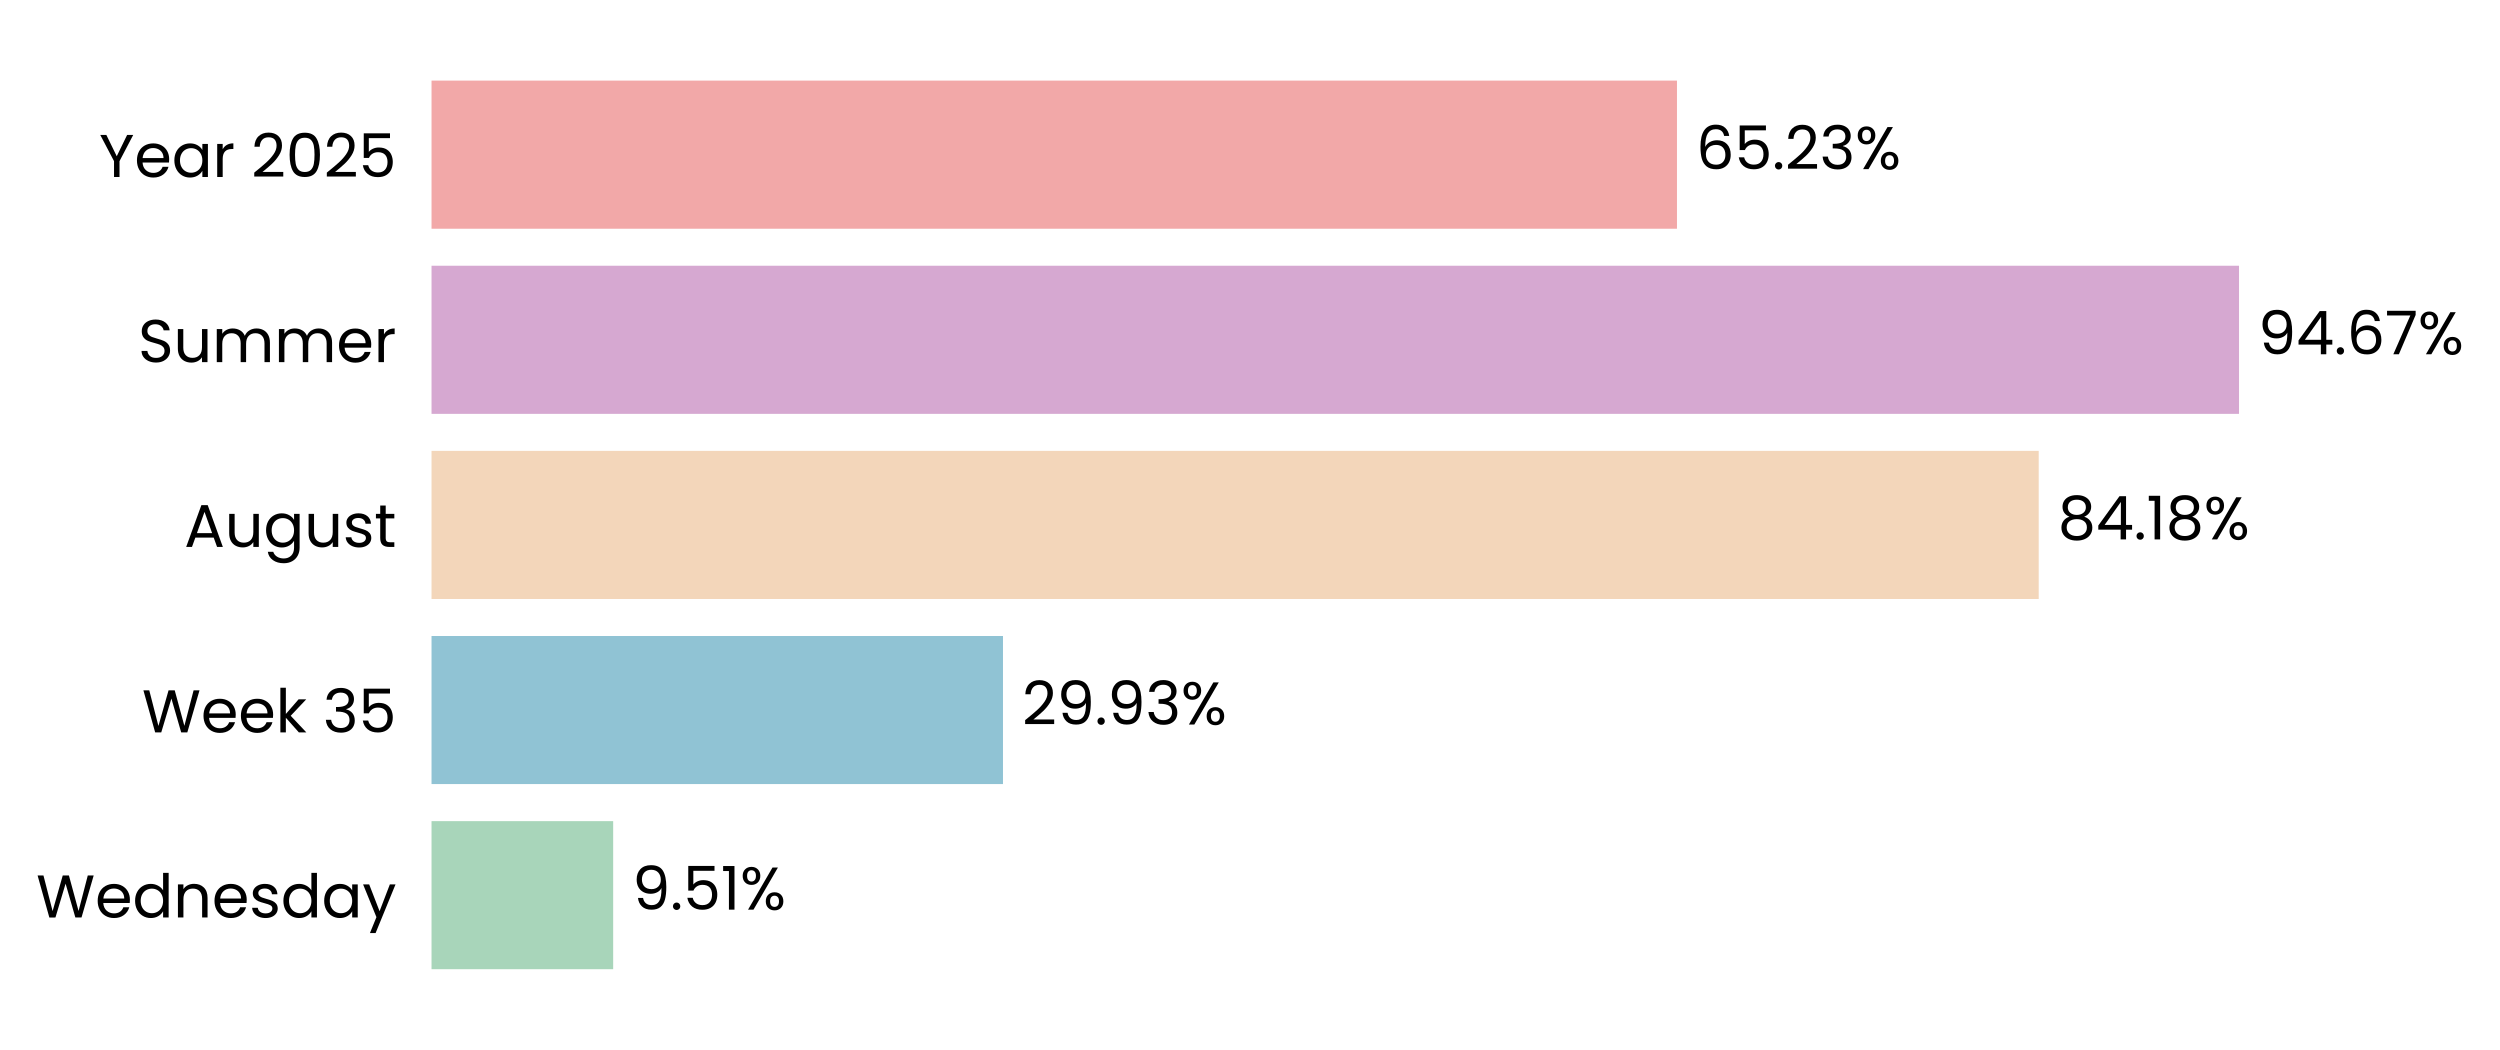
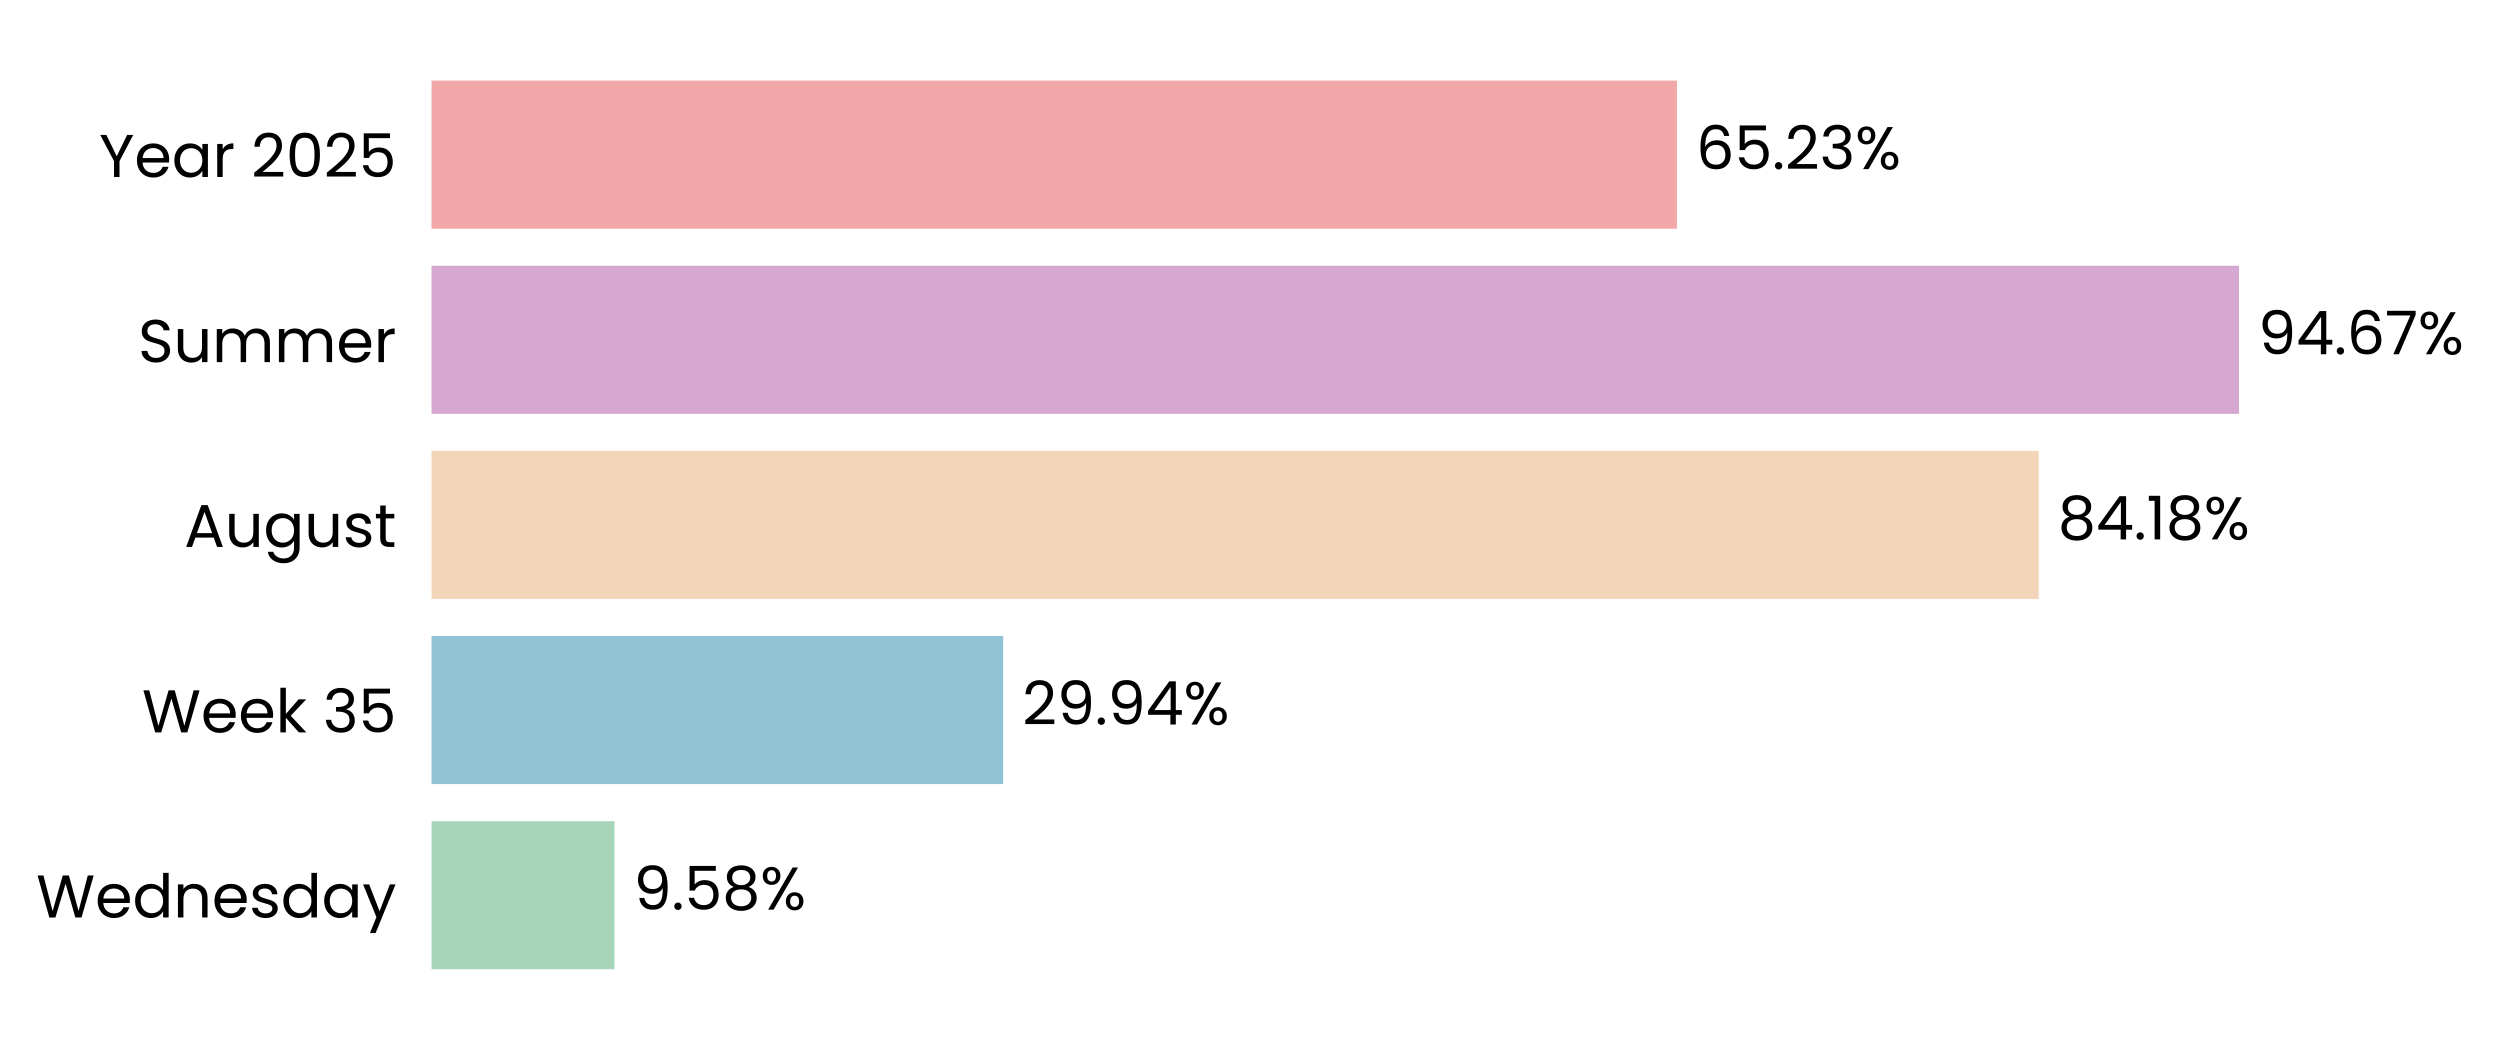
<svg xmlns="http://www.w3.org/2000/svg" xmlns:xlink="http://www.w3.org/1999/xlink" width="497.215pt" height="208.8pt" viewBox="0 0 497.215 208.8" version="1.1">
  <defs>
    <style type="text/css">*{stroke-linejoin: round; stroke-linecap: butt}</style>
  </defs>
  <g id="figure_1">
    <g id="patch_1">
      <path d="M 0 208.8  L 497.215 208.8  L 497.215 0  L 0 0  L 0 208.8  z " style="fill: none" />
    </g>
    <g id="axes_1">
      <g id="patch_2">
-         <path d="M 85.825 201.6  L 465.553 201.6  L 465.553 7.2  L 85.825 7.2  L 85.825 201.6  z " style="fill: none" />
+         <path d="M 85.825 201.6  L 465.55 201.6  L 465.55 7.2  L 85.825 7.2  L 85.825 201.6  z " style="fill: none" />
      </g>
      <g id="patch_3">
-         <path d="M 85.825 192.764  L 121.952 192.764  L 121.952 163.309  L 85.825 163.309  z " clip-path="url(#peec17c19f2)" style="fill: #a8d5ba" />
+         <path d="M 85.825 192.764  L 122.215 192.764  L 122.215 163.309  L 85.825 163.309  z " clip-path="url(#pacf4adbac2)" style="fill: #a8d5ba" />
      </g>
      <g id="patch_4">
-         <path d="M 85.825 155.945  L 199.48 155.945  L 199.48 126.491  L 85.825 126.491  z " clip-path="url(#peec17c19f2)" style="fill: #90c3d4" />
+         <path d="M 85.825 155.945  L 199.517 155.945  L 199.517 126.491  L 85.825 126.491  z " clip-path="url(#pacf4adbac2)" style="fill: #90c3d4" />
      </g>
      <g id="patch_5">
-         <path d="M 85.825 119.127  L 405.472 119.127  L 405.472 89.673  L 85.825 89.673  z " clip-path="url(#peec17c19f2)" style="fill: #f3d6ba" />
+         <path d="M 85.825 119.127  L 405.478 119.127  L 405.478 89.673  L 85.825 89.673  z " clip-path="url(#pacf4adbac2)" style="fill: #f3d6ba" />
      </g>
      <g id="patch_6">
-         <path d="M 85.825 82.309  L 445.309 82.309  L 445.309 52.855  L 85.825 52.855  z " clip-path="url(#peec17c19f2)" style="fill: #d6a8d1" />
+         <path d="M 85.825 82.309  L 445.309 82.309  L 445.309 52.855  L 85.825 52.855  z " clip-path="url(#pacf4adbac2)" style="fill: #d6a8d1" />
      </g>
      <g id="patch_7">
-         <path d="M 85.825 45.491  L 333.528 45.491  L 333.528 16.036  L 85.825 16.036  z " clip-path="url(#peec17c19f2)" style="fill: #f2a8a8" />
+         <path d="M 85.825 45.491  L 333.526 45.491  L 333.526 16.036  L 85.825 16.036  z " clip-path="url(#pacf4adbac2)" style="fill: #f2a8a8" />
      </g>
      <g id="matplotlib.axis_1">
        <g id="ytick_1">
          <g id="text_1">
            <g transform="translate(7.2 182.4764) scale(0.12 -0.12)">
              <defs>
                <path id="Poppins-Regular-57" d="M 6099 4461  L 4806 0  L 4154 0  L 3117 3590  L 2042 0  L 1395 -6  L 147 4461  L 768 4461  L 1741 678  L 2816 4461  L 3469 4461  L 4493 691  L 5472 4461  L 6099 4461  z " transform="scale(0.015625)" />
                <path id="Poppins-Regular-65" d="M 3693 1888  Q 3693 1722 3674 1536  L 870 1536  Q 902 1018 1225 726  Q 1549 435 2010 435  Q 2387 435 2640 611  Q 2893 787 2995 1082  L 3622 1082  Q 3482 576 3059 259  Q 2637 -58 2010 -58  Q 1510 -58 1116 166  Q 723 390 499 803  Q 275 1216 275 1760  Q 275 2304 492 2713  Q 710 3123 1104 3344  Q 1498 3565 2010 3565  Q 2509 3565 2893 3347  Q 3277 3130 3485 2749  Q 3693 2368 3693 1888  z M 3091 2010  Q 3091 2342 2944 2582  Q 2797 2822 2544 2947  Q 2291 3072 1984 3072  Q 1542 3072 1232 2790  Q 922 2509 877 2010  L 3091 2010  z " transform="scale(0.015625)" />
                <path id="Poppins-Regular-64" d="M 275 1766  Q 275 2304 492 2710  Q 710 3117 1091 3341  Q 1472 3565 1946 3565  Q 2355 3565 2707 3376  Q 3059 3187 3245 2880  L 3245 4736  L 3834 4736  L 3834 0  L 3245 0  L 3245 659  Q 3072 346 2733 144  Q 2394 -58 1939 -58  Q 1472 -58 1091 172  Q 710 403 492 819  Q 275 1235 275 1766  z M 3245 1760  Q 3245 2157 3085 2451  Q 2925 2746 2653 2902  Q 2381 3059 2054 3059  Q 1728 3059 1459 2905  Q 1190 2752 1030 2457  Q 870 2163 870 1766  Q 870 1363 1030 1065  Q 1190 768 1459 611  Q 1728 454 2054 454  Q 2381 454 2653 611  Q 2925 768 3085 1065  Q 3245 1363 3245 1760  z " transform="scale(0.015625)" />
                <path id="Poppins-Regular-6e" d="M 2202 3571  Q 2842 3571 3238 3184  Q 3635 2797 3635 2067  L 3635 0  L 3059 0  L 3059 1984  Q 3059 2509 2796 2787  Q 2534 3066 2080 3066  Q 1619 3066 1347 2778  Q 1075 2490 1075 1939  L 1075 0  L 493 0  L 493 3507  L 1075 3507  L 1075 3008  Q 1248 3277 1545 3424  Q 1843 3571 2202 3571  z " transform="scale(0.015625)" />
                <path id="Poppins-Regular-73" d="M 1734 -58  Q 1331 -58 1011 80  Q 691 218 505 464  Q 320 710 301 1030  L 902 1030  Q 928 768 1149 601  Q 1370 435 1728 435  Q 2061 435 2253 582  Q 2445 730 2445 954  Q 2445 1184 2240 1296  Q 2035 1408 1606 1517  Q 1216 1619 969 1724  Q 723 1830 547 2038  Q 371 2246 371 2586  Q 371 2854 531 3078  Q 691 3302 985 3433  Q 1280 3565 1658 3565  Q 2240 3565 2598 3270  Q 2957 2976 2982 2464  L 2400 2464  Q 2381 2739 2179 2905  Q 1978 3072 1638 3072  Q 1325 3072 1139 2937  Q 954 2803 954 2586  Q 954 2413 1066 2301  Q 1178 2189 1347 2121  Q 1517 2054 1818 1971  Q 2195 1869 2432 1769  Q 2669 1670 2838 1472  Q 3008 1274 3014 954  Q 3014 666 2854 435  Q 2694 205 2403 73  Q 2112 -58 1734 -58  z " transform="scale(0.015625)" />
                <path id="Poppins-Regular-61" d="M 275 1766  Q 275 2304 492 2710  Q 710 3117 1091 3341  Q 1472 3565 1939 3565  Q 2400 3565 2739 3366  Q 3078 3168 3245 2867  L 3245 3507  L 3834 3507  L 3834 0  L 3245 0  L 3245 653  Q 3072 346 2729 144  Q 2387 -58 1933 -58  Q 1466 -58 1088 172  Q 710 403 492 819  Q 275 1235 275 1766  z M 3245 1760  Q 3245 2157 3085 2451  Q 2925 2746 2653 2902  Q 2381 3059 2054 3059  Q 1728 3059 1459 2905  Q 1190 2752 1030 2457  Q 870 2163 870 1766  Q 870 1363 1030 1065  Q 1190 768 1459 611  Q 1728 454 2054 454  Q 2381 454 2653 611  Q 2925 768 3085 1065  Q 3245 1363 3245 1760  z " transform="scale(0.015625)" />
                <path id="Poppins-Regular-79" d="M 3514 3507  L 1402 -1651  L 800 -1651  L 1491 38  L 77 3507  L 723 3507  L 1824 666  L 2912 3507  L 3514 3507  z " transform="scale(0.015625)" />
              </defs>
              <use xlink:href="#Poppins-Regular-57" />
              <use xlink:href="#Poppins-Regular-65" transform="translate(97.59999 0)" />
              <use xlink:href="#Poppins-Regular-64" transform="translate(159.6 0)" />
              <use xlink:href="#Poppins-Regular-6e" transform="translate(227.2 0)" />
              <use xlink:href="#Poppins-Regular-65" transform="translate(291.2 0)" />
              <use xlink:href="#Poppins-Regular-73" transform="translate(353.1999 0)" />
              <use xlink:href="#Poppins-Regular-64" transform="translate(405.3999 0)" />
              <use xlink:href="#Poppins-Regular-61" transform="translate(472.9999 0)" />
              <use xlink:href="#Poppins-Regular-79" transform="translate(540.5999 0)" />
            </g>
          </g>
        </g>
        <g id="ytick_2">
          <g id="text_2">
            <g transform="translate(28.245 145.6582) scale(0.12 -0.12)">
              <defs>
                <path id="Poppins-Regular-6b" d="M 2451 0  L 1075 1549  L 1075 0  L 493 0  L 493 4736  L 1075 4736  L 1075 1952  L 2426 3507  L 3238 3507  L 1587 1760  L 3245 0  L 2451 0  z " transform="scale(0.015625)" />
                <path id="Poppins-Regular-20" transform="scale(0.015625)" />
                <path id="Poppins-Regular-33" d="M 384 3462  Q 429 4051 838 4384  Q 1248 4717 1901 4717  Q 2336 4717 2653 4560  Q 2970 4403 3133 4134  Q 3296 3866 3296 3526  Q 3296 3130 3069 2842  Q 2842 2554 2477 2470  L 2477 2438  Q 2893 2336 3136 2035  Q 3379 1734 3379 1248  Q 3379 883 3212 592  Q 3046 301 2713 134  Q 2381 -32 1914 -32  Q 1235 -32 800 323  Q 365 678 314 1331  L 877 1331  Q 922 947 1190 704  Q 1459 461 1907 461  Q 2355 461 2588 694  Q 2822 928 2822 1299  Q 2822 1779 2502 1990  Q 2182 2202 1536 2202  L 1389 2202  L 1389 2688  L 1542 2688  Q 2131 2694 2432 2883  Q 2733 3072 2733 3469  Q 2733 3808 2512 4013  Q 2291 4218 1882 4218  Q 1485 4218 1241 4013  Q 998 3808 954 3462  L 384 3462  z " transform="scale(0.015625)" />
                <path id="Poppins-Regular-35" d="M 3347 4122  L 1101 4122  L 1101 2662  Q 1248 2867 1536 2998  Q 1824 3130 2157 3130  Q 2688 3130 3021 2909  Q 3354 2688 3498 2339  Q 3642 1990 3642 1600  Q 3642 1139 3469 774  Q 3296 410 2941 198  Q 2586 -13 2061 -13  Q 1389 -13 973 332  Q 557 678 467 1254  L 1037 1254  Q 1120 890 1389 685  Q 1658 480 2067 480  Q 2573 480 2829 784  Q 3085 1088 3085 1587  Q 3085 2086 2829 2358  Q 2573 2630 2074 2630  Q 1734 2630 1481 2467  Q 1229 2304 1114 2022  L 563 2022  L 563 4634  L 3347 4634  L 3347 4122  z " transform="scale(0.015625)" />
              </defs>
              <use xlink:href="#Poppins-Regular-57" />
              <use xlink:href="#Poppins-Regular-65" transform="translate(97.59999 0)" />
              <use xlink:href="#Poppins-Regular-65" transform="translate(159.6 0)" />
              <use xlink:href="#Poppins-Regular-6b" transform="translate(221.6 0)" />
              <use xlink:href="#Poppins-Regular-20" transform="translate(273.0999 0)" />
              <use xlink:href="#Poppins-Regular-33" transform="translate(299.7999 0)" />
              <use xlink:href="#Poppins-Regular-35" transform="translate(358.6999 0)" />
            </g>
          </g>
        </g>
        <g id="ytick_3">
          <g id="text_3">
            <g transform="translate(36.63188 108.78) scale(0.12 -0.12)">
              <defs>
                <path id="Poppins-Regular-41" d="M 3130 992  L 1184 992  L 826 0  L 211 0  L 1824 4435  L 2496 4435  L 4102 0  L 3488 0  L 3130 992  z M 2963 1466  L 2157 3718  L 1350 1466  L 2963 1466  z " transform="scale(0.015625)" />
                <path id="Poppins-Regular-75" d="M 3603 3507  L 3603 0  L 3021 0  L 3021 518  Q 2854 250 2556 99  Q 2259 -51 1901 -51  Q 1491 -51 1164 118  Q 838 288 649 627  Q 461 966 461 1453  L 461 3507  L 1037 3507  L 1037 1530  Q 1037 1011 1299 732  Q 1562 454 2016 454  Q 2483 454 2752 742  Q 3021 1030 3021 1581  L 3021 3507  L 3603 3507  z " transform="scale(0.015625)" />
                <path id="Poppins-Regular-67" d="M 1939 3565  Q 2394 3565 2736 3366  Q 3078 3168 3245 2867  L 3245 3507  L 3834 3507  L 3834 -77  Q 3834 -557 3629 -931  Q 3424 -1306 3043 -1517  Q 2662 -1728 2157 -1728  Q 1466 -1728 1005 -1401  Q 544 -1075 461 -512  L 1037 -512  Q 1133 -832 1433 -1027  Q 1734 -1222 2157 -1222  Q 2637 -1222 2941 -921  Q 3245 -621 3245 -77  L 3245 659  Q 3072 352 2733 147  Q 2394 -58 1939 -58  Q 1472 -58 1091 172  Q 710 403 492 819  Q 275 1235 275 1766  Q 275 2304 492 2710  Q 710 3117 1091 3341  Q 1472 3565 1939 3565  z M 3245 1760  Q 3245 2157 3085 2451  Q 2925 2746 2653 2902  Q 2381 3059 2054 3059  Q 1728 3059 1459 2905  Q 1190 2752 1030 2457  Q 870 2163 870 1766  Q 870 1363 1030 1065  Q 1190 768 1459 611  Q 1728 454 2054 454  Q 2381 454 2653 611  Q 2925 768 3085 1065  Q 3245 1363 3245 1760  z " transform="scale(0.015625)" />
                <path id="Poppins-Regular-74" d="M 1203 3027  L 1203 960  Q 1203 704 1312 598  Q 1421 493 1690 493  L 2118 493  L 2118 0  L 1594 0  Q 1107 0 864 224  Q 621 448 621 960  L 621 3027  L 166 3027  L 166 3507  L 621 3507  L 621 4390  L 1203 4390  L 1203 3507  L 2118 3507  L 2118 3027  L 1203 3027  z " transform="scale(0.015625)" />
              </defs>
              <use xlink:href="#Poppins-Regular-41" />
              <use xlink:href="#Poppins-Regular-75" transform="translate(67.39999 0)" />
              <use xlink:href="#Poppins-Regular-67" transform="translate(131.4 0)" />
              <use xlink:href="#Poppins-Regular-75" transform="translate(199 0)" />
              <use xlink:href="#Poppins-Regular-73" transform="translate(263 0)" />
              <use xlink:href="#Poppins-Regular-74" transform="translate(315.2 0)" />
            </g>
          </g>
        </g>
        <g id="ytick_4">
          <g id="text_4">
            <g transform="translate(27.465 72.02182) scale(0.12 -0.12)">
              <defs>
                <path id="Poppins-Regular-53" d="M 1907 -45  Q 1466 -45 1117 112  Q 768 269 569 547  Q 371 826 365 1190  L 986 1190  Q 1018 877 1245 662  Q 1472 448 1907 448  Q 2323 448 2563 656  Q 2803 864 2803 1190  Q 2803 1446 2662 1606  Q 2522 1766 2310 1849  Q 2099 1933 1741 2029  Q 1299 2144 1033 2259  Q 768 2374 579 2620  Q 390 2867 390 3283  Q 390 3648 576 3929  Q 762 4211 1098 4364  Q 1434 4518 1869 4518  Q 2496 4518 2896 4204  Q 3296 3891 3347 3373  L 2707 3373  Q 2675 3629 2438 3824  Q 2202 4019 1811 4019  Q 1446 4019 1216 3830  Q 986 3642 986 3302  Q 986 3059 1123 2905  Q 1261 2752 1462 2672  Q 1664 2592 2029 2490  Q 2470 2368 2739 2249  Q 3008 2131 3200 1884  Q 3392 1638 3392 1216  Q 3392 890 3219 602  Q 3046 314 2707 134  Q 2368 -45 1907 -45  z " transform="scale(0.015625)" />
                <path id="Poppins-Regular-6d" d="M 4710 3571  Q 5120 3571 5440 3401  Q 5760 3232 5945 2893  Q 6131 2554 6131 2067  L 6131 0  L 5555 0  L 5555 1984  Q 5555 2509 5296 2787  Q 5037 3066 4595 3066  Q 4141 3066 3872 2774  Q 3603 2483 3603 1933  L 3603 0  L 3027 0  L 3027 1984  Q 3027 2509 2768 2787  Q 2509 3066 2067 3066  Q 1613 3066 1344 2774  Q 1075 2483 1075 1933  L 1075 0  L 493 0  L 493 3507  L 1075 3507  L 1075 3002  Q 1248 3277 1539 3424  Q 1830 3571 2182 3571  Q 2624 3571 2963 3372  Q 3302 3174 3469 2790  Q 3616 3162 3955 3366  Q 4294 3571 4710 3571  z " transform="scale(0.015625)" />
                <path id="Poppins-Regular-72" d="M 1075 2938  Q 1229 3238 1513 3404  Q 1798 3571 2208 3571  L 2208 2970  L 2054 2970  Q 1075 2970 1075 1907  L 1075 0  L 493 0  L 493 3507  L 1075 3507  L 1075 2938  z " transform="scale(0.015625)" />
              </defs>
              <use xlink:href="#Poppins-Regular-53" />
              <use xlink:href="#Poppins-Regular-75" transform="translate(58.7 0)" />
              <use xlink:href="#Poppins-Regular-6d" transform="translate(122.7 0)" />
              <use xlink:href="#Poppins-Regular-6d" transform="translate(225.7 0)" />
              <use xlink:href="#Poppins-Regular-65" transform="translate(328.7 0)" />
              <use xlink:href="#Poppins-Regular-72" transform="translate(390.6999 0)" />
            </g>
          </g>
        </g>
        <g id="ytick_5">
          <g id="text_5">
            <g transform="translate(19.71375 35.20364) scale(0.12 -0.12)">
              <defs>
                <path id="Poppins-Regular-59" d="M 3616 4461  L 2163 1683  L 2163 0  L 1581 0  L 1581 1683  L 122 4461  L 768 4461  L 1869 2202  L 2970 4461  L 3616 4461  z " transform="scale(0.015625)" />
                <path id="Poppins-Regular-32" d="M 326 467  Q 1139 1120 1600 1539  Q 2061 1958 2377 2416  Q 2694 2874 2694 3315  Q 2694 3731 2492 3971  Q 2291 4211 1843 4211  Q 1408 4211 1168 3939  Q 928 3667 909 3213  L 346 3213  Q 371 3930 780 4320  Q 1190 4710 1837 4710  Q 2496 4710 2883 4345  Q 3270 3981 3270 3341  Q 3270 2810 2953 2307  Q 2637 1805 2233 1424  Q 1830 1043 1203 538  L 3405 538  L 3405 51  L 326 51  L 326 467  z " transform="scale(0.015625)" />
                <path id="Poppins-Regular-30" d="M 397 2362  Q 397 3462 755 4080  Q 1114 4698 2010 4698  Q 2899 4698 3257 4080  Q 3616 3462 3616 2362  Q 3616 1242 3257 621  Q 2899 0 2010 0  Q 1114 0 755 621  Q 397 1242 397 2362  z M 3040 2362  Q 3040 2918 2966 3305  Q 2893 3693 2665 3929  Q 2438 4166 2010 4166  Q 1574 4166 1347 3929  Q 1120 3693 1046 3305  Q 973 2918 973 2362  Q 973 1786 1046 1395  Q 1120 1005 1347 768  Q 1574 531 2010 531  Q 2438 531 2665 768  Q 2893 1005 2966 1395  Q 3040 1786 3040 2362  z " transform="scale(0.015625)" />
              </defs>
              <use xlink:href="#Poppins-Regular-59" />
              <use xlink:href="#Poppins-Regular-65" transform="translate(58.39999 0)" />
              <use xlink:href="#Poppins-Regular-61" transform="translate(120.4 0)" />
              <use xlink:href="#Poppins-Regular-72" transform="translate(188 0)" />
              <use xlink:href="#Poppins-Regular-20" transform="translate(225.3 0)" />
              <use xlink:href="#Poppins-Regular-32" transform="translate(252 0)" />
              <use xlink:href="#Poppins-Regular-30" transform="translate(309.4999 0)" />
              <use xlink:href="#Poppins-Regular-32" transform="translate(372.2999 0)" />
              <use xlink:href="#Poppins-Regular-35" transform="translate(429.7999 0)" />
            </g>
          </g>
        </g>
      </g>
      <g id="text_6">
-         <g transform="translate(125.7492 180.9164) scale(0.12 -0.12)">
+         <g transform="translate(126.0126 180.9164) scale(0.12 -0.12)">
          <defs>
            <path id="Poppins-Regular-39" d="M 1146 1242  Q 1210 877 1443 678  Q 1677 480 2074 480  Q 2605 480 2857 896  Q 3110 1312 3098 2298  Q 2963 2010 2649 1846  Q 2336 1683 1952 1683  Q 1523 1683 1187 1859  Q 851 2035 659 2374  Q 467 2714 467 3194  Q 467 3878 864 4297  Q 1261 4717 1990 4717  Q 2886 4717 3248 4134  Q 3610 3552 3610 2400  Q 3610 1594 3466 1069  Q 3322 544 2979 269  Q 2637 -6 2042 -6  Q 1389 -6 1024 346  Q 659 698 608 1242  L 1146 1242  z M 2048 2176  Q 2477 2176 2752 2441  Q 3027 2707 3027 3162  Q 3027 3642 2758 3936  Q 2490 4230 2003 4230  Q 1555 4230 1289 3948  Q 1024 3667 1024 3206  Q 1024 2739 1286 2457  Q 1549 2176 2048 2176  z " transform="scale(0.015625)" />
            <path id="Poppins-Regular-2e" d="M 678 -38  Q 512 -38 397 77  Q 282 192 282 358  Q 282 525 397 640  Q 512 755 678 755  Q 838 755 950 640  Q 1062 525 1062 358  Q 1062 192 950 77  Q 838 -38 678 -38  z " transform="scale(0.015625)" />
-             <path id="Poppins-Regular-31" d="M 243 4096  L 243 4627  L 1446 4627  L 1446 0  L 858 0  L 858 4096  L 243 4096  z " transform="scale(0.015625)" />
+             <path id="Poppins-Regular-38" d="M 1242 2406  Q 883 2547 691 2816  Q 499 3085 499 3469  Q 499 3814 672 4092  Q 845 4371 1187 4534  Q 1530 4698 2016 4698  Q 2502 4698 2844 4534  Q 3187 4371 3363 4092  Q 3539 3814 3539 3469  Q 3539 3098 3340 2819  Q 3142 2541 2797 2406  Q 3194 2285 3427 1981  Q 3661 1677 3661 1248  Q 3661 832 3456 521  Q 3251 211 2876 41  Q 2502 -128 2016 -128  Q 1530 -128 1162 41  Q 794 211 589 521  Q 384 832 384 1248  Q 384 1677 614 1984  Q 845 2291 1242 2406  z M 2976 3398  Q 2976 3789 2720 4000  Q 2464 4211 2016 4211  Q 1574 4211 1318 4000  Q 1062 3789 1062 3392  Q 1062 3034 1328 2816  Q 1594 2598 2016 2598  Q 2445 2598 2710 2819  Q 2976 3040 2976 3398  z M 2016 2150  Q 1542 2150 1241 1929  Q 941 1709 941 1267  Q 941 858 1232 608  Q 1523 358 2016 358  Q 2509 358 2797 608  Q 3085 858 3085 1267  Q 3085 1696 2790 1923  Q 2496 2150 2016 2150  z " transform="scale(0.015625)" />
            <path id="Poppins-Regular-25" d="M 269 3584  Q 269 4019 531 4278  Q 794 4538 1203 4538  Q 1613 4538 1875 4278  Q 2138 4019 2138 3584  Q 2138 3142 1875 2883  Q 1613 2624 1203 2624  Q 794 2624 531 2883  Q 269 3142 269 3584  z M 4006 4467  L 1414 0  L 838 0  L 3430 4467  L 4006 4467  z M 1203 4179  Q 986 4179 861 4028  Q 736 3878 736 3584  Q 736 3290 861 3136  Q 986 2982 1203 2982  Q 1421 2982 1549 3139  Q 1677 3296 1677 3584  Q 1677 3878 1549 4028  Q 1421 4179 1203 4179  z M 2720 883  Q 2720 1325 2982 1584  Q 3245 1843 3654 1843  Q 4064 1843 4323 1584  Q 4582 1325 4582 883  Q 4582 448 4323 185  Q 4064 -77 3654 -77  Q 3245 -77 2982 182  Q 2720 442 2720 883  z M 3648 1478  Q 3430 1478 3302 1328  Q 3174 1178 3174 883  Q 3174 595 3302 444  Q 3430 294 3648 294  Q 3866 294 3994 444  Q 4122 595 4122 883  Q 4122 1178 3994 1328  Q 3866 1478 3648 1478  z " transform="scale(0.015625)" />
          </defs>
          <use xlink:href="#Poppins-Regular-39" />
          <use xlink:href="#Poppins-Regular-2e" transform="translate(62.99999 0)" />
          <use xlink:href="#Poppins-Regular-35" transform="translate(83.99997 0)" />
-           <use xlink:href="#Poppins-Regular-31" transform="translate(146.8 0)" />
-           <use xlink:href="#Poppins-Regular-25" transform="translate(178.7999 0)" />
+           <use xlink:href="#Poppins-Regular-38" transform="translate(146.8 0)" />
+           <use xlink:href="#Poppins-Regular-25" transform="translate(209.8999 0)" />
        </g>
      </g>
      <g id="text_7">
-         <g transform="translate(203.2771 144.0982) scale(0.12 -0.12)">
+         <g transform="translate(203.3138 144.0982) scale(0.12 -0.12)">
+           <defs>
+             <path id="Poppins-Regular-34" d="M 256 1030  L 256 1472  L 2502 4582  L 3200 4582  L 3200 1536  L 3840 1536  L 3840 1030  L 3200 1030  L 3200 0  L 2624 0  L 2624 1030  L 256 1030  z M 2650 3974  L 928 1536  L 2650 1536  L 2650 3974  z " transform="scale(0.015625)" />
+           </defs>
          <use xlink:href="#Poppins-Regular-32" />
          <use xlink:href="#Poppins-Regular-39" transform="translate(57.49999 0)" />
          <use xlink:href="#Poppins-Regular-2e" transform="translate(120.5 0)" />
          <use xlink:href="#Poppins-Regular-39" transform="translate(141.5 0)" />
-           <use xlink:href="#Poppins-Regular-33" transform="translate(204.4999 0)" />
-           <use xlink:href="#Poppins-Regular-25" transform="translate(263.3999 0)" />
+           <use xlink:href="#Poppins-Regular-34" transform="translate(204.4999 0)" />
+           <use xlink:href="#Poppins-Regular-25" transform="translate(267.3999 0)" />
        </g>
      </g>
      <g id="text_8">
-         <g transform="translate(409.2695 107.28) scale(0.12 -0.12)">
-           <defs>
-             <path id="Poppins-Regular-38" d="M 1242 2406  Q 883 2547 691 2816  Q 499 3085 499 3469  Q 499 3814 672 4092  Q 845 4371 1187 4534  Q 1530 4698 2016 4698  Q 2502 4698 2844 4534  Q 3187 4371 3363 4092  Q 3539 3814 3539 3469  Q 3539 3098 3340 2819  Q 3142 2541 2797 2406  Q 3194 2285 3427 1981  Q 3661 1677 3661 1248  Q 3661 832 3456 521  Q 3251 211 2876 41  Q 2502 -128 2016 -128  Q 1530 -128 1162 41  Q 794 211 589 521  Q 384 832 384 1248  Q 384 1677 614 1984  Q 845 2291 1242 2406  z M 2976 3398  Q 2976 3789 2720 4000  Q 2464 4211 2016 4211  Q 1574 4211 1318 4000  Q 1062 3789 1062 3392  Q 1062 3034 1328 2816  Q 1594 2598 2016 2598  Q 2445 2598 2710 2819  Q 2976 3040 2976 3398  z M 2016 2150  Q 1542 2150 1241 1929  Q 941 1709 941 1267  Q 941 858 1232 608  Q 1523 358 2016 358  Q 2509 358 2797 608  Q 3085 858 3085 1267  Q 3085 1696 2790 1923  Q 2496 2150 2016 2150  z " transform="scale(0.015625)" />
-             <path id="Poppins-Regular-34" d="M 256 1030  L 256 1472  L 2502 4582  L 3200 4582  L 3200 1536  L 3840 1536  L 3840 1030  L 3200 1030  L 3200 0  L 2624 0  L 2624 1030  L 256 1030  z M 2650 3974  L 928 1536  L 2650 1536  L 2650 3974  z " transform="scale(0.015625)" />
+         <g transform="translate(409.2755 107.28) scale(0.12 -0.12)">
+           <defs>
+             <path id="Poppins-Regular-31" d="M 243 4096  L 243 4627  L 1446 4627  L 1446 0  L 858 0  L 858 4096  L 243 4096  z " transform="scale(0.015625)" />
          </defs>
          <use xlink:href="#Poppins-Regular-38" />
          <use xlink:href="#Poppins-Regular-34" transform="translate(63.09999 0)" />
          <use xlink:href="#Poppins-Regular-2e" transform="translate(126 0)" />
          <use xlink:href="#Poppins-Regular-31" transform="translate(147 0)" />
          <use xlink:href="#Poppins-Regular-38" transform="translate(179 0)" />
          <use xlink:href="#Poppins-Regular-25" transform="translate(242.0999 0)" />
        </g>
      </g>
      <g id="text_9">
        <g transform="translate(449.1059 70.46182) scale(0.12 -0.12)">
          <defs>
            <path id="Poppins-Regular-36" d="M 2976 3526  Q 2835 4237 2099 4237  Q 1530 4237 1248 3798  Q 966 3360 973 2355  Q 1120 2688 1462 2877  Q 1805 3066 2227 3066  Q 2886 3066 3280 2656  Q 3674 2246 3674 1523  Q 3674 1088 3504 742  Q 3334 397 2992 192  Q 2650 -13 2163 -13  Q 1504 -13 1133 281  Q 762 576 614 1094  Q 467 1613 467 2374  Q 467 4723 2106 4723  Q 2733 4723 3091 4384  Q 3450 4045 3514 3526  L 2976 3526  z M 2106 2573  Q 1830 2573 1587 2461  Q 1344 2349 1193 2121  Q 1043 1894 1043 1568  Q 1043 1082 1324 778  Q 1606 474 2131 474  Q 2579 474 2844 752  Q 3110 1030 3110 1504  Q 3110 2003 2854 2288  Q 2598 2573 2106 2573  z " transform="scale(0.015625)" />
            <path id="Poppins-Regular-37" d="M 3245 4173  L 1466 0  L 877 0  L 2682 4115  L 211 4115  L 211 4614  L 3245 4614  L 3245 4173  z " transform="scale(0.015625)" />
          </defs>
          <use xlink:href="#Poppins-Regular-39" />
          <use xlink:href="#Poppins-Regular-34" transform="translate(62.99999 0)" />
          <use xlink:href="#Poppins-Regular-2e" transform="translate(125.9 0)" />
          <use xlink:href="#Poppins-Regular-36" transform="translate(146.9 0)" />
          <use xlink:href="#Poppins-Regular-37" transform="translate(210.3999 0)" />
          <use xlink:href="#Poppins-Regular-25" transform="translate(264.9999 0)" />
        </g>
      </g>
      <g id="text_10">
-         <g transform="translate(337.3249 33.64364) scale(0.12 -0.12)">
+         <g transform="translate(337.3237 33.64364) scale(0.12 -0.12)">
          <use xlink:href="#Poppins-Regular-36" />
          <use xlink:href="#Poppins-Regular-35" transform="translate(63.49999 0)" />
          <use xlink:href="#Poppins-Regular-2e" transform="translate(126.3 0)" />
          <use xlink:href="#Poppins-Regular-32" transform="translate(147.3 0)" />
          <use xlink:href="#Poppins-Regular-33" transform="translate(204.7999 0)" />
          <use xlink:href="#Poppins-Regular-25" transform="translate(263.6999 0)" />
        </g>
      </g>
    </g>
  </g>
  <defs>
-     <clipPath id="peec17c19f2">
-       <rect x="85.825" y="7.2" width="379.728" height="194.4" />
+     <clipPath id="pacf4adbac2">
+       <rect x="85.825" y="7.2" width="379.725" height="194.4" />
    </clipPath>
  </defs>
</svg>
